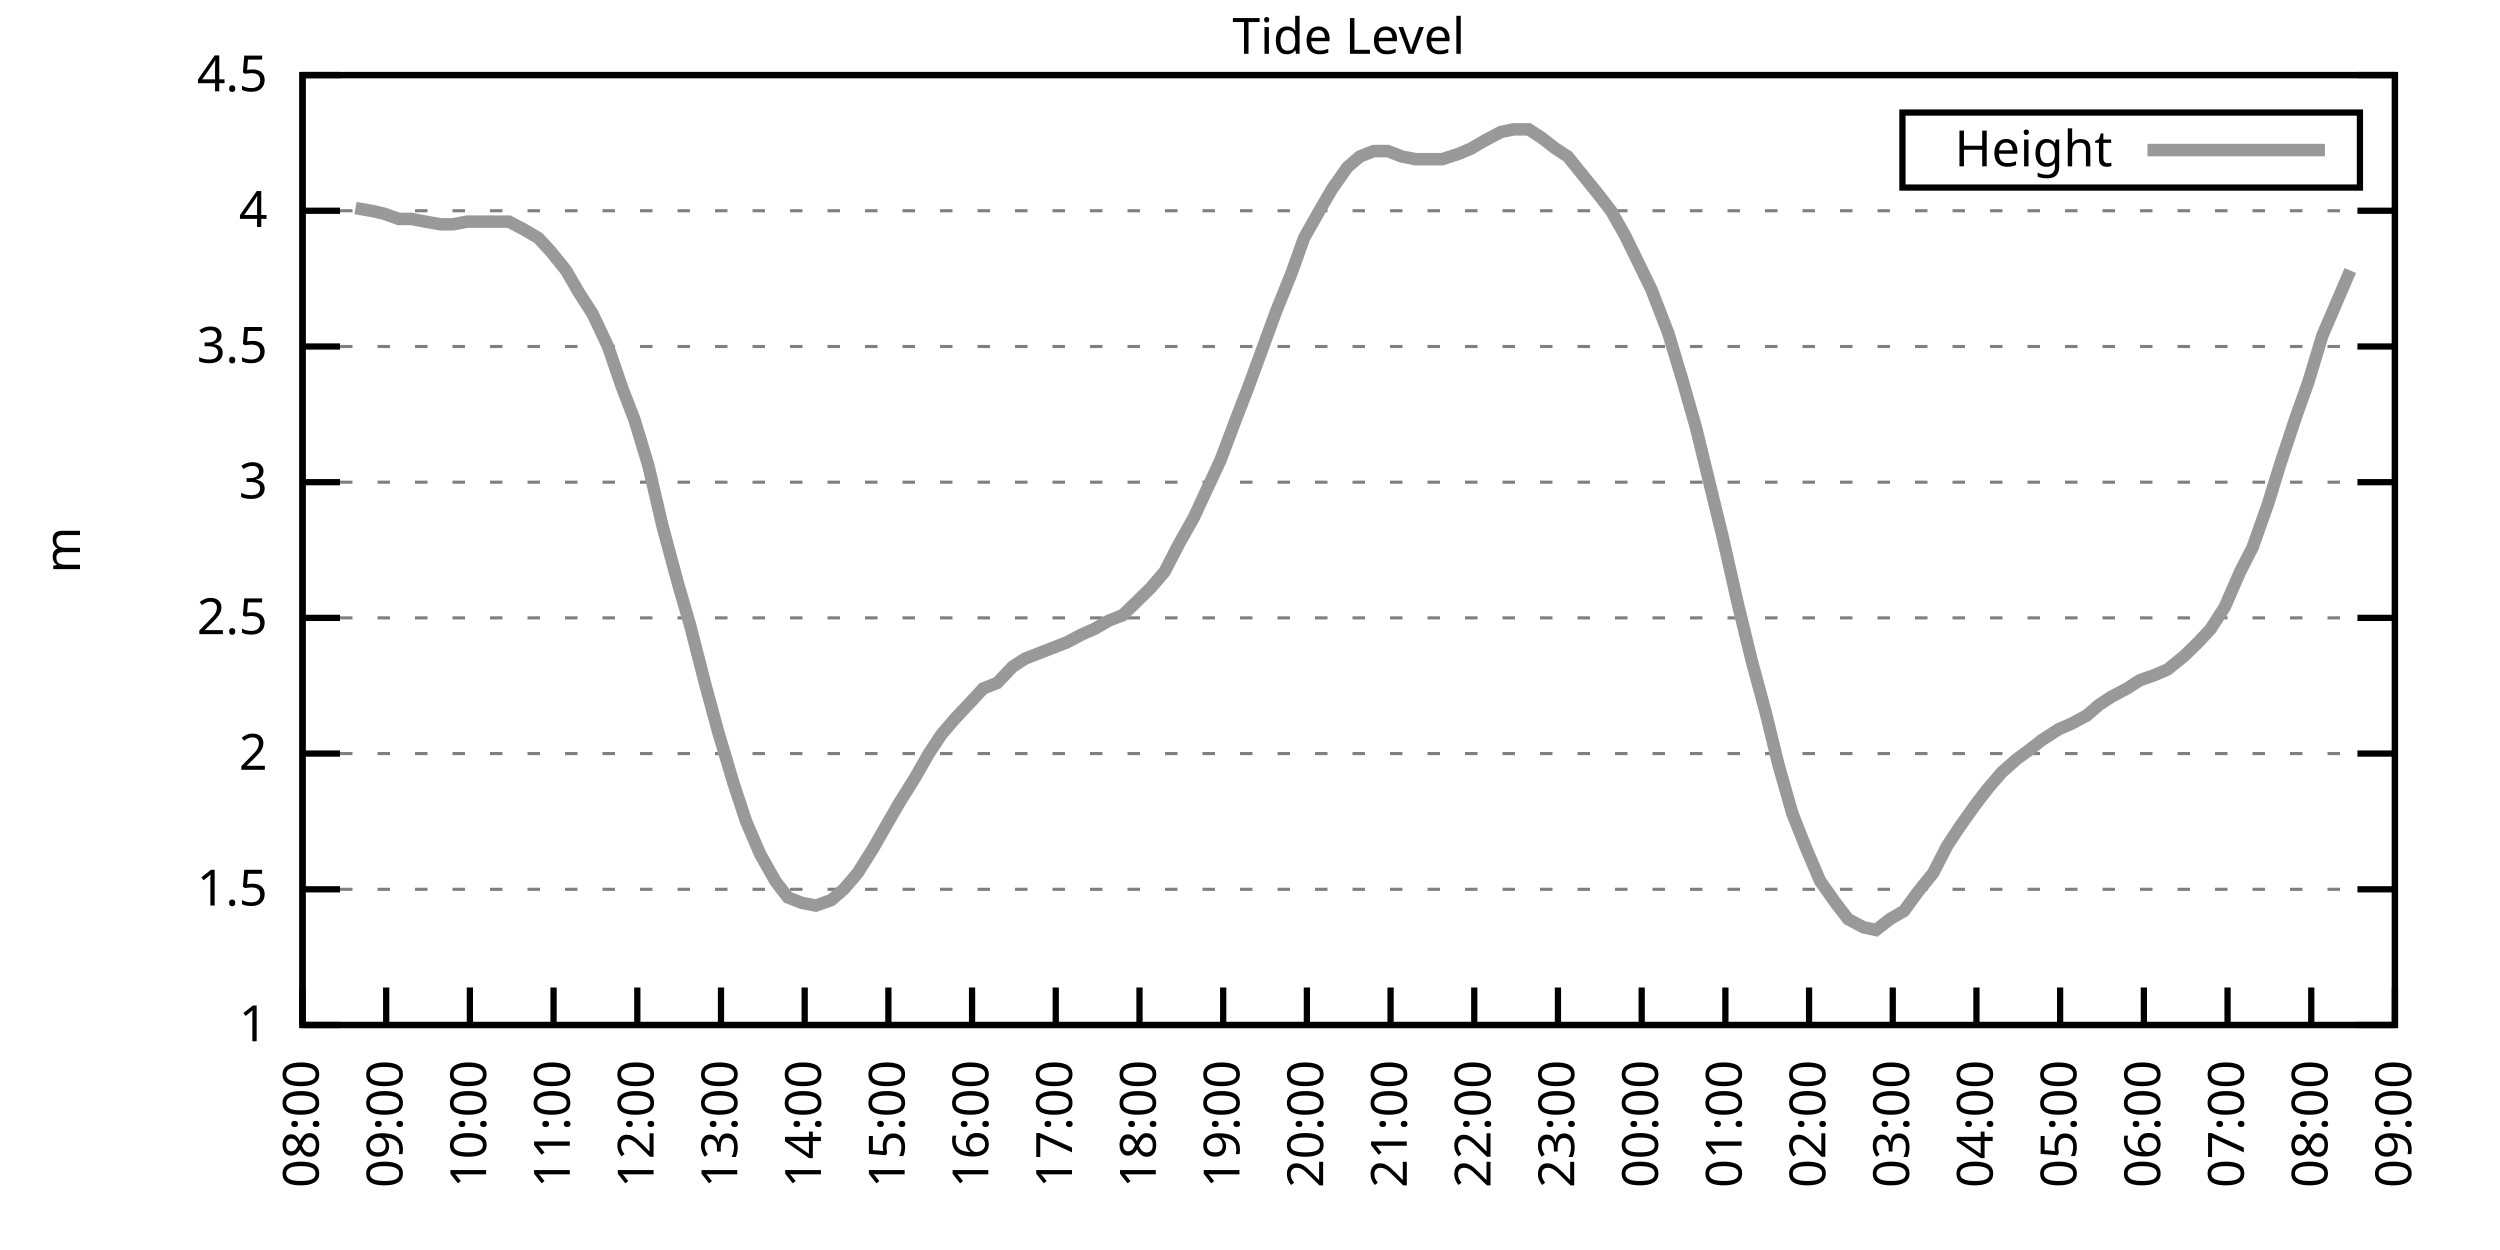
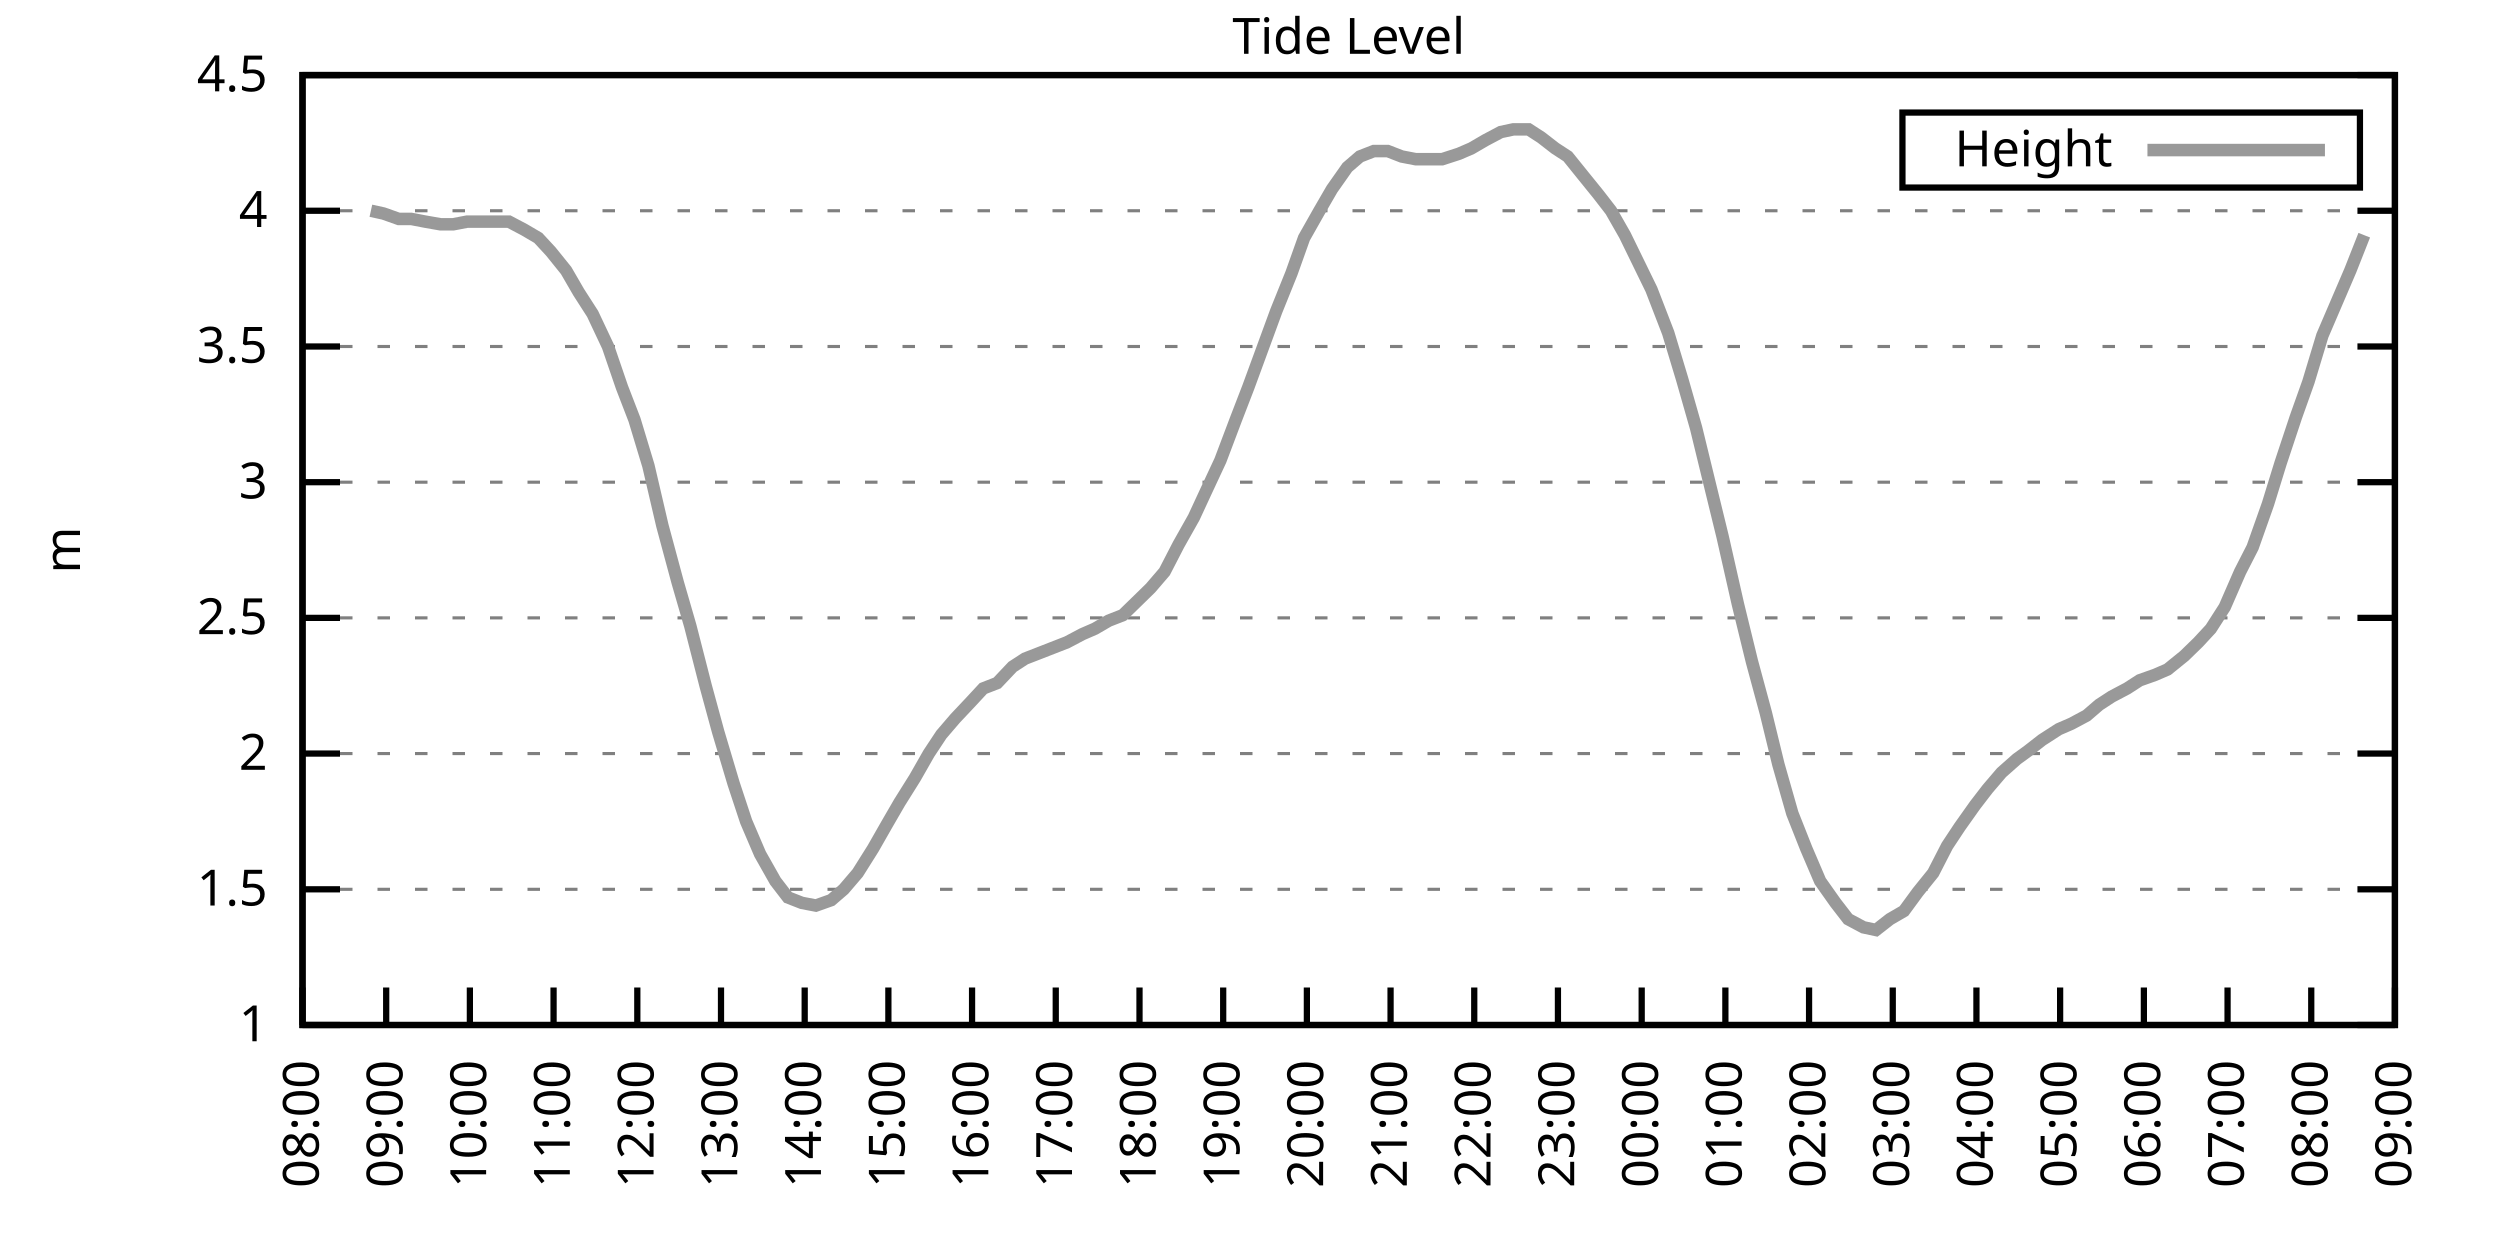
<svg xmlns="http://www.w3.org/2000/svg" xmlns:xlink="http://www.w3.org/1999/xlink" width="400" height="200" viewBox="0 0 400 200">
  <g id="gnuplot_canvas">
    <rect x="0" y="0" width="400" height="200" fill="none" />
    <defs>
      <circle id="gpDot" r="0.5" stroke-width="0.5" stroke="currentColor" />
      <path id="gpPt0" stroke-width="0.333" stroke="currentColor" d="M-1,0 h2 M0,-1 v2" />
      <path id="gpPt1" stroke-width="0.333" stroke="currentColor" d="M-1,-1 L1,1 M1,-1 L-1,1" />
      <path id="gpPt2" stroke-width="0.333" stroke="currentColor" d="M-1,0 L1,0 M0,-1 L0,1 M-1,-1 L1,1 M-1,1 L1,-1" />
      <rect id="gpPt3" stroke-width="0.333" stroke="currentColor" x="-1" y="-1" width="2" height="2" />
      <rect id="gpPt4" stroke-width="0.333" stroke="currentColor" fill="currentColor" x="-1" y="-1" width="2" height="2" />
      <circle id="gpPt5" stroke-width="0.333" stroke="currentColor" cx="0" cy="0" r="1" />
      <use xlink:href="#gpPt5" id="gpPt6" fill="currentColor" stroke="none" />
      <path id="gpPt7" stroke-width="0.333" stroke="currentColor" d="M0,-1.33 L-1.33,0.67 L1.33,0.67 z" />
      <use xlink:href="#gpPt7" id="gpPt8" fill="currentColor" stroke="none" />
      <use xlink:href="#gpPt7" id="gpPt9" stroke="currentColor" transform="rotate(180)" />
      <use xlink:href="#gpPt9" id="gpPt10" fill="currentColor" stroke="none" />
      <use xlink:href="#gpPt3" id="gpPt11" stroke="currentColor" transform="rotate(45)" />
      <use xlink:href="#gpPt11" id="gpPt12" fill="currentColor" stroke="none" />
      <path id="gpPt13" stroke-width="0.333" stroke="currentColor" d="M0,1.330 L1.265,0.411 L0.782,-1.067 L-0.782,-1.076 L-1.265,0.411 z" />
      <use xlink:href="#gpPt13" id="gpPt14" fill="currentColor" stroke="none" />
      <filter id="textbox" filterUnits="objectBoundingBox" x="0" y="0" height="1" width="1">
        <feFlood flood-color="white" flood-opacity="1" result="bgnd" />
        <feComposite in="SourceGraphic" in2="bgnd" operator="atop" />
      </filter>
      <filter id="greybox" filterUnits="objectBoundingBox" x="0" y="0" height="1" width="1">
        <feFlood flood-color="lightgrey" flood-opacity="1" result="grey" />
        <feComposite in="SourceGraphic" in2="grey" operator="atop" />
      </filter>
    </defs>
    <g fill="none" color="white" stroke="currentColor" stroke-width="1.00" stroke-linecap="butt" stroke-linejoin="miter">
</g>
    <g fill="none" color="black" stroke="currentColor" stroke-width="1.00" stroke-linecap="butt" stroke-linejoin="miter">
      <g stroke="none" shape-rendering="crispEdges">
        <polygon fill="rgb(255, 255, 255)" points="48.40,164.00 383.18,164.00 383.18,12.02 48.40,12.02 " />
      </g>
    </g>
    <g fill="none" color="black" stroke="currentColor" stroke-width="1.00" stroke-linecap="butt" stroke-linejoin="miter">
</g>
    <g fill="none" color="black" stroke="black" stroke-width="0.50" stroke-linecap="butt" stroke-linejoin="miter">
</g>
    <g fill="none" color="gray" stroke="currentColor" stroke-width="0.50" stroke-linecap="butt" stroke-linejoin="miter">
      <path stroke="gray" stroke-dasharray="2,4" class="gridline" d="M48.40,164.00 L383.19,164.00  " />
    </g>
    <g fill="none" color="gray" stroke="gray" stroke-width="1.00" stroke-linecap="butt" stroke-linejoin="miter">
</g>
    <g fill="none" color="black" stroke="currentColor" stroke-width="1.00" stroke-linecap="butt" stroke-linejoin="miter">
      <path stroke="black" d="M48.40,164.00 L54.40,164.00 M383.19,164.00 L377.19,164.00  " />
      <g transform="translate(42.80,166.60)" stroke="none" fill="black" font-family="Sans" font-size="8.00" text-anchor="end">
        <text>
          <tspan font-family="Sans"> 1</tspan>
        </text>
      </g>
    </g>
    <g fill="none" color="black" stroke="currentColor" stroke-width="1.00" stroke-linecap="butt" stroke-linejoin="miter">
</g>
    <g fill="none" color="black" stroke="black" stroke-width="0.50" stroke-linecap="butt" stroke-linejoin="miter">
</g>
    <g fill="none" color="gray" stroke="currentColor" stroke-width="0.50" stroke-linecap="butt" stroke-linejoin="miter">
      <path stroke="gray" stroke-dasharray="2,4" class="gridline" d="M48.40,142.29 L383.19,142.29  " />
    </g>
    <g fill="none" color="gray" stroke="gray" stroke-width="1.00" stroke-linecap="butt" stroke-linejoin="miter">
</g>
    <g fill="none" color="black" stroke="currentColor" stroke-width="1.00" stroke-linecap="butt" stroke-linejoin="miter">
      <path stroke="black" d="M48.40,142.29 L54.40,142.29 M383.19,142.29 L377.19,142.29  " />
      <g transform="translate(42.80,144.89)" stroke="none" fill="black" font-family="Sans" font-size="8.00" text-anchor="end">
        <text>
          <tspan font-family="Sans"> 1.5</tspan>
        </text>
      </g>
    </g>
    <g fill="none" color="black" stroke="currentColor" stroke-width="1.00" stroke-linecap="butt" stroke-linejoin="miter">
</g>
    <g fill="none" color="black" stroke="black" stroke-width="0.50" stroke-linecap="butt" stroke-linejoin="miter">
</g>
    <g fill="none" color="gray" stroke="currentColor" stroke-width="0.50" stroke-linecap="butt" stroke-linejoin="miter">
      <path stroke="gray" stroke-dasharray="2,4" class="gridline" d="M48.40,120.57 L383.19,120.57  " />
    </g>
    <g fill="none" color="gray" stroke="gray" stroke-width="1.00" stroke-linecap="butt" stroke-linejoin="miter">
</g>
    <g fill="none" color="black" stroke="currentColor" stroke-width="1.00" stroke-linecap="butt" stroke-linejoin="miter">
      <path stroke="black" d="M48.40,120.57 L54.40,120.57 M383.19,120.57 L377.19,120.57  " />
      <g transform="translate(42.80,123.17)" stroke="none" fill="black" font-family="Sans" font-size="8.00" text-anchor="end">
        <text>
          <tspan font-family="Sans"> 2</tspan>
        </text>
      </g>
    </g>
    <g fill="none" color="black" stroke="currentColor" stroke-width="1.00" stroke-linecap="butt" stroke-linejoin="miter">
</g>
    <g fill="none" color="black" stroke="black" stroke-width="0.50" stroke-linecap="butt" stroke-linejoin="miter">
</g>
    <g fill="none" color="gray" stroke="currentColor" stroke-width="0.50" stroke-linecap="butt" stroke-linejoin="miter">
      <path stroke="gray" stroke-dasharray="2,4" class="gridline" d="M48.40,98.86 L383.19,98.86  " />
    </g>
    <g fill="none" color="gray" stroke="gray" stroke-width="1.00" stroke-linecap="butt" stroke-linejoin="miter">
</g>
    <g fill="none" color="black" stroke="currentColor" stroke-width="1.00" stroke-linecap="butt" stroke-linejoin="miter">
      <path stroke="black" d="M48.40,98.86 L54.40,98.86 M383.19,98.86 L377.19,98.86  " />
      <g transform="translate(42.80,101.46)" stroke="none" fill="black" font-family="Sans" font-size="8.00" text-anchor="end">
        <text>
          <tspan font-family="Sans"> 2.5</tspan>
        </text>
      </g>
    </g>
    <g fill="none" color="black" stroke="currentColor" stroke-width="1.00" stroke-linecap="butt" stroke-linejoin="miter">
</g>
    <g fill="none" color="black" stroke="black" stroke-width="0.50" stroke-linecap="butt" stroke-linejoin="miter">
</g>
    <g fill="none" color="gray" stroke="currentColor" stroke-width="0.50" stroke-linecap="butt" stroke-linejoin="miter">
      <path stroke="gray" stroke-dasharray="2,4" class="gridline" d="M48.40,77.15 L383.19,77.15  " />
    </g>
    <g fill="none" color="gray" stroke="gray" stroke-width="1.00" stroke-linecap="butt" stroke-linejoin="miter">
</g>
    <g fill="none" color="black" stroke="currentColor" stroke-width="1.00" stroke-linecap="butt" stroke-linejoin="miter">
      <path stroke="black" d="M48.40,77.15 L54.40,77.15 M383.19,77.15 L377.19,77.15  " />
      <g transform="translate(42.80,79.75)" stroke="none" fill="black" font-family="Sans" font-size="8.00" text-anchor="end">
        <text>
          <tspan font-family="Sans"> 3</tspan>
        </text>
      </g>
    </g>
    <g fill="none" color="black" stroke="currentColor" stroke-width="1.00" stroke-linecap="butt" stroke-linejoin="miter">
</g>
    <g fill="none" color="black" stroke="black" stroke-width="0.50" stroke-linecap="butt" stroke-linejoin="miter">
</g>
    <g fill="none" color="gray" stroke="currentColor" stroke-width="0.50" stroke-linecap="butt" stroke-linejoin="miter">
      <path stroke="gray" stroke-dasharray="2,4" class="gridline" d="M48.40,55.44 L383.19,55.44  " />
    </g>
    <g fill="none" color="gray" stroke="gray" stroke-width="1.00" stroke-linecap="butt" stroke-linejoin="miter">
</g>
    <g fill="none" color="black" stroke="currentColor" stroke-width="1.00" stroke-linecap="butt" stroke-linejoin="miter">
      <path stroke="black" d="M48.40,55.44 L54.40,55.44 M383.19,55.44 L377.19,55.44  " />
      <g transform="translate(42.80,58.04)" stroke="none" fill="black" font-family="Sans" font-size="8.00" text-anchor="end">
        <text>
          <tspan font-family="Sans"> 3.5</tspan>
        </text>
      </g>
    </g>
    <g fill="none" color="black" stroke="currentColor" stroke-width="1.00" stroke-linecap="butt" stroke-linejoin="miter">
</g>
    <g fill="none" color="black" stroke="black" stroke-width="0.50" stroke-linecap="butt" stroke-linejoin="miter">
</g>
    <g fill="none" color="gray" stroke="currentColor" stroke-width="0.50" stroke-linecap="butt" stroke-linejoin="miter">
      <path stroke="gray" stroke-dasharray="2,4" class="gridline" d="M48.40,33.72 L383.19,33.72  " />
    </g>
    <g fill="none" color="gray" stroke="gray" stroke-width="1.00" stroke-linecap="butt" stroke-linejoin="miter">
</g>
    <g fill="none" color="black" stroke="currentColor" stroke-width="1.00" stroke-linecap="butt" stroke-linejoin="miter">
      <path stroke="black" d="M48.40,33.72 L54.40,33.72 M383.19,33.72 L377.19,33.72  " />
      <g transform="translate(42.80,36.32)" stroke="none" fill="black" font-family="Sans" font-size="8.00" text-anchor="end">
        <text>
          <tspan font-family="Sans"> 4</tspan>
        </text>
      </g>
    </g>
    <g fill="none" color="black" stroke="currentColor" stroke-width="1.00" stroke-linecap="butt" stroke-linejoin="miter">
</g>
    <g fill="none" color="black" stroke="black" stroke-width="0.50" stroke-linecap="butt" stroke-linejoin="miter">
</g>
    <g fill="none" color="gray" stroke="currentColor" stroke-width="0.50" stroke-linecap="butt" stroke-linejoin="miter">
      <path stroke="gray" stroke-dasharray="2,4" class="gridline" d="M48.40,12.01 L383.19,12.01  " />
    </g>
    <g fill="none" color="gray" stroke="gray" stroke-width="1.00" stroke-linecap="butt" stroke-linejoin="miter">
</g>
    <g fill="none" color="black" stroke="currentColor" stroke-width="1.00" stroke-linecap="butt" stroke-linejoin="miter">
      <path stroke="black" d="M48.40,12.01 L54.40,12.01 M383.19,12.01 L377.19,12.01  " />
      <g transform="translate(42.80,14.61)" stroke="none" fill="black" font-family="Sans" font-size="8.00" text-anchor="end">
        <text>
          <tspan font-family="Sans"> 4.5</tspan>
        </text>
      </g>
    </g>
    <g fill="none" color="black" stroke="currentColor" stroke-width="1.00" stroke-linecap="butt" stroke-linejoin="miter">
      <path stroke="black" d="M48.40,164.00 L48.40,158.00  " />
      <g transform="translate(51.00,169.60) rotate(270.00)" stroke="none" fill="black" font-family="Sans" font-size="8.00" text-anchor="end">
        <text>
          <tspan font-family="Sans">08:00</tspan>
        </text>
      </g>
    </g>
    <g fill="none" color="black" stroke="currentColor" stroke-width="1.00" stroke-linecap="butt" stroke-linejoin="miter">
      <path stroke="black" d="M61.79,164.00 L61.79,158.00  " />
      <g transform="translate(64.39,169.60) rotate(270.00)" stroke="none" fill="black" font-family="Sans" font-size="8.00" text-anchor="end">
        <text>
          <tspan font-family="Sans">09:00</tspan>
        </text>
      </g>
    </g>
    <g fill="none" color="black" stroke="currentColor" stroke-width="1.00" stroke-linecap="butt" stroke-linejoin="miter">
      <path stroke="black" d="M75.18,164.00 L75.18,158.00  " />
      <g transform="translate(77.78,169.60) rotate(270.00)" stroke="none" fill="black" font-family="Sans" font-size="8.00" text-anchor="end">
        <text>
          <tspan font-family="Sans">10:00</tspan>
        </text>
      </g>
    </g>
    <g fill="none" color="black" stroke="currentColor" stroke-width="1.00" stroke-linecap="butt" stroke-linejoin="miter">
      <path stroke="black" d="M88.57,164.00 L88.57,158.00  " />
      <g transform="translate(91.17,169.60) rotate(270.00)" stroke="none" fill="black" font-family="Sans" font-size="8.00" text-anchor="end">
        <text>
          <tspan font-family="Sans">11:00</tspan>
        </text>
      </g>
    </g>
    <g fill="none" color="black" stroke="currentColor" stroke-width="1.00" stroke-linecap="butt" stroke-linejoin="miter">
      <path stroke="black" d="M101.97,164.00 L101.97,158.00  " />
      <g transform="translate(104.57,169.60) rotate(270.00)" stroke="none" fill="black" font-family="Sans" font-size="8.00" text-anchor="end">
        <text>
          <tspan font-family="Sans">12:00</tspan>
        </text>
      </g>
    </g>
    <g fill="none" color="black" stroke="currentColor" stroke-width="1.00" stroke-linecap="butt" stroke-linejoin="miter">
      <path stroke="black" d="M115.36,164.00 L115.36,158.00  " />
      <g transform="translate(117.96,169.60) rotate(270.00)" stroke="none" fill="black" font-family="Sans" font-size="8.00" text-anchor="end">
        <text>
          <tspan font-family="Sans">13:00</tspan>
        </text>
      </g>
    </g>
    <g fill="none" color="black" stroke="currentColor" stroke-width="1.00" stroke-linecap="butt" stroke-linejoin="miter">
      <path stroke="black" d="M128.75,164.00 L128.75,158.00  " />
      <g transform="translate(131.35,169.60) rotate(270.00)" stroke="none" fill="black" font-family="Sans" font-size="8.00" text-anchor="end">
        <text>
          <tspan font-family="Sans">14:00</tspan>
        </text>
      </g>
    </g>
    <g fill="none" color="black" stroke="currentColor" stroke-width="1.00" stroke-linecap="butt" stroke-linejoin="miter">
      <path stroke="black" d="M142.14,164.00 L142.14,158.00  " />
      <g transform="translate(144.74,169.60) rotate(270.00)" stroke="none" fill="black" font-family="Sans" font-size="8.00" text-anchor="end">
        <text>
          <tspan font-family="Sans">15:00</tspan>
        </text>
      </g>
    </g>
    <g fill="none" color="black" stroke="currentColor" stroke-width="1.00" stroke-linecap="butt" stroke-linejoin="miter">
      <path stroke="black" d="M155.53,164.00 L155.53,158.00  " />
      <g transform="translate(158.13,169.60) rotate(270.00)" stroke="none" fill="black" font-family="Sans" font-size="8.00" text-anchor="end">
        <text>
          <tspan font-family="Sans">16:00</tspan>
        </text>
      </g>
    </g>
    <g fill="none" color="black" stroke="currentColor" stroke-width="1.00" stroke-linecap="butt" stroke-linejoin="miter">
      <path stroke="black" d="M168.92,164.00 L168.92,158.00  " />
      <g transform="translate(171.52,169.60) rotate(270.00)" stroke="none" fill="black" font-family="Sans" font-size="8.00" text-anchor="end">
        <text>
          <tspan font-family="Sans">17:00</tspan>
        </text>
      </g>
    </g>
    <g fill="none" color="black" stroke="currentColor" stroke-width="1.00" stroke-linecap="butt" stroke-linejoin="miter">
      <path stroke="black" d="M182.32,164.00 L182.32,158.00  " />
      <g transform="translate(184.92,169.60) rotate(270.00)" stroke="none" fill="black" font-family="Sans" font-size="8.00" text-anchor="end">
        <text>
          <tspan font-family="Sans">18:00</tspan>
        </text>
      </g>
    </g>
    <g fill="none" color="black" stroke="currentColor" stroke-width="1.00" stroke-linecap="butt" stroke-linejoin="miter">
      <path stroke="black" d="M195.71,164.00 L195.71,158.00  " />
      <g transform="translate(198.31,169.60) rotate(270.00)" stroke="none" fill="black" font-family="Sans" font-size="8.00" text-anchor="end">
        <text>
          <tspan font-family="Sans">19:00</tspan>
        </text>
      </g>
    </g>
    <g fill="none" color="black" stroke="currentColor" stroke-width="1.00" stroke-linecap="butt" stroke-linejoin="miter">
      <path stroke="black" d="M209.10,164.00 L209.10,158.00  " />
      <g transform="translate(211.70,169.60) rotate(270.00)" stroke="none" fill="black" font-family="Sans" font-size="8.00" text-anchor="end">
        <text>
          <tspan font-family="Sans">20:00</tspan>
        </text>
      </g>
    </g>
    <g fill="none" color="black" stroke="currentColor" stroke-width="1.00" stroke-linecap="butt" stroke-linejoin="miter">
      <path stroke="black" d="M222.49,164.00 L222.49,158.00  " />
      <g transform="translate(225.09,169.60) rotate(270.00)" stroke="none" fill="black" font-family="Sans" font-size="8.00" text-anchor="end">
        <text>
          <tspan font-family="Sans">21:00</tspan>
        </text>
      </g>
    </g>
    <g fill="none" color="black" stroke="currentColor" stroke-width="1.00" stroke-linecap="butt" stroke-linejoin="miter">
      <path stroke="black" d="M235.88,164.00 L235.88,158.00  " />
      <g transform="translate(238.48,169.60) rotate(270.00)" stroke="none" fill="black" font-family="Sans" font-size="8.00" text-anchor="end">
        <text>
          <tspan font-family="Sans">22:00</tspan>
        </text>
      </g>
    </g>
    <g fill="none" color="black" stroke="currentColor" stroke-width="1.00" stroke-linecap="butt" stroke-linejoin="miter">
      <path stroke="black" d="M249.27,164.00 L249.27,158.00  " />
      <g transform="translate(251.87,169.60) rotate(270.00)" stroke="none" fill="black" font-family="Sans" font-size="8.00" text-anchor="end">
        <text>
          <tspan font-family="Sans">23:00</tspan>
        </text>
      </g>
    </g>
    <g fill="none" color="black" stroke="currentColor" stroke-width="1.00" stroke-linecap="butt" stroke-linejoin="miter">
      <path stroke="black" d="M262.67,164.00 L262.67,158.00  " />
      <g transform="translate(265.27,169.60) rotate(270.00)" stroke="none" fill="black" font-family="Sans" font-size="8.00" text-anchor="end">
        <text>
          <tspan font-family="Sans">00:00</tspan>
        </text>
      </g>
    </g>
    <g fill="none" color="black" stroke="currentColor" stroke-width="1.00" stroke-linecap="butt" stroke-linejoin="miter">
      <path stroke="black" d="M276.06,164.00 L276.06,158.00  " />
      <g transform="translate(278.66,169.60) rotate(270.00)" stroke="none" fill="black" font-family="Sans" font-size="8.00" text-anchor="end">
        <text>
          <tspan font-family="Sans">01:00</tspan>
        </text>
      </g>
    </g>
    <g fill="none" color="black" stroke="currentColor" stroke-width="1.00" stroke-linecap="butt" stroke-linejoin="miter">
      <path stroke="black" d="M289.45,164.00 L289.45,158.00  " />
      <g transform="translate(292.05,169.60) rotate(270.00)" stroke="none" fill="black" font-family="Sans" font-size="8.00" text-anchor="end">
        <text>
          <tspan font-family="Sans">02:00</tspan>
        </text>
      </g>
    </g>
    <g fill="none" color="black" stroke="currentColor" stroke-width="1.00" stroke-linecap="butt" stroke-linejoin="miter">
      <path stroke="black" d="M302.84,164.00 L302.84,158.00  " />
      <g transform="translate(305.44,169.60) rotate(270.00)" stroke="none" fill="black" font-family="Sans" font-size="8.00" text-anchor="end">
        <text>
          <tspan font-family="Sans">03:00</tspan>
        </text>
      </g>
    </g>
    <g fill="none" color="black" stroke="currentColor" stroke-width="1.00" stroke-linecap="butt" stroke-linejoin="miter">
      <path stroke="black" d="M316.23,164.00 L316.23,158.00  " />
      <g transform="translate(318.83,169.60) rotate(270.00)" stroke="none" fill="black" font-family="Sans" font-size="8.00" text-anchor="end">
        <text>
          <tspan font-family="Sans">04:00</tspan>
        </text>
      </g>
    </g>
    <g fill="none" color="black" stroke="currentColor" stroke-width="1.00" stroke-linecap="butt" stroke-linejoin="miter">
      <path stroke="black" d="M329.62,164.00 L329.62,158.00  " />
      <g transform="translate(332.22,169.60) rotate(270.00)" stroke="none" fill="black" font-family="Sans" font-size="8.00" text-anchor="end">
        <text>
          <tspan font-family="Sans">05:00</tspan>
        </text>
      </g>
    </g>
    <g fill="none" color="black" stroke="currentColor" stroke-width="1.00" stroke-linecap="butt" stroke-linejoin="miter">
      <path stroke="black" d="M343.02,164.00 L343.02,158.00  " />
      <g transform="translate(345.62,169.60) rotate(270.00)" stroke="none" fill="black" font-family="Sans" font-size="8.00" text-anchor="end">
        <text>
          <tspan font-family="Sans">06:00</tspan>
        </text>
      </g>
    </g>
    <g fill="none" color="black" stroke="currentColor" stroke-width="1.00" stroke-linecap="butt" stroke-linejoin="miter">
      <path stroke="black" d="M356.41,164.00 L356.41,158.00  " />
      <g transform="translate(359.01,169.60) rotate(270.00)" stroke="none" fill="black" font-family="Sans" font-size="8.00" text-anchor="end">
        <text>
          <tspan font-family="Sans">07:00</tspan>
        </text>
      </g>
    </g>
    <g fill="none" color="black" stroke="currentColor" stroke-width="1.00" stroke-linecap="butt" stroke-linejoin="miter">
      <path stroke="black" d="M369.80,164.00 L369.80,158.00  " />
      <g transform="translate(372.40,169.60) rotate(270.00)" stroke="none" fill="black" font-family="Sans" font-size="8.00" text-anchor="end">
        <text>
          <tspan font-family="Sans">08:00</tspan>
        </text>
      </g>
    </g>
    <g fill="none" color="black" stroke="currentColor" stroke-width="1.00" stroke-linecap="butt" stroke-linejoin="miter">
      <path stroke="black" d="M383.19,164.00 L383.19,158.00  " />
      <g transform="translate(385.79,169.60) rotate(270.00)" stroke="none" fill="black" font-family="Sans" font-size="8.00" text-anchor="end">
        <text>
          <tspan font-family="Sans">09:00</tspan>
        </text>
      </g>
    </g>
    <g fill="none" color="black" stroke="currentColor" stroke-width="1.00" stroke-linecap="butt" stroke-linejoin="miter">
</g>
    <g fill="none" color="black" stroke="currentColor" stroke-width="1.00" stroke-linecap="butt" stroke-linejoin="miter">
      <path stroke="black" d="M48.40,12.01 L48.40,164.00 L383.19,164.00 L383.19,12.01 L48.40,12.01 Z  " />
    </g>
    <g fill="none" color="black" stroke="currentColor" stroke-width="1.00" stroke-linecap="butt" stroke-linejoin="miter">
</g>
    <g fill="none" color="black" stroke="currentColor" stroke-width="1.00" stroke-linecap="butt" stroke-linejoin="miter">
      <path stroke="black" d="M304.39,30.01 L304.39,18.01 L377.59,18.01 L377.59,30.01 L304.39,30.01 Z  " />
    </g>
    <g id="Tide_level_plot_1">
      <g fill="none" color="white" stroke="black" stroke-width="2.00" stroke-linecap="butt" stroke-linejoin="miter">
</g>
      <g fill="none" color="black" stroke="currentColor" stroke-width="2.00" stroke-linecap="butt" stroke-linejoin="miter">
        <g transform="translate(337.99,26.61)" stroke="none" fill="black" font-family="Sans" font-size="8.00" text-anchor="end">
          <text>
            <tspan font-family="Sans">Height</tspan>
          </text>
        </g>
      </g>
      <g fill="none" color="black" stroke="currentColor" stroke-width="2.00" stroke-linecap="butt" stroke-linejoin="miter">
-         <path stroke="rgb(153, 153, 153)" d="M343.59,24.01 L371.99,24.01 M56.88,33.29 L59.34,33.72 L61.35,34.16 L63.80,35.03 L65.81,35.03 L68.04,35.46   L70.50,35.89 L72.50,35.89 L74.74,35.46 L76.97,35.46 L78.98,35.46 L81.43,35.46 L83.89,36.76 L86.12,38.07   L88.13,40.24 L90.58,43.28 L92.59,46.75 L94.82,50.22 L97.28,55.44 L99.51,61.95 L101.52,67.16 L103.75,74.54   L105.98,84.10 L108.44,93.22 L110.45,100.16 L112.90,109.72 L114.91,117.10 L117.37,125.35 L119.38,131.43 L121.61,136.64   L124.06,140.98 L126.07,143.59 L128.30,144.46 L130.54,144.89 L132.99,144.02 L135.00,142.29 L137.23,139.68 L139.69,135.77   L141.92,131.86 L143.93,128.39 L146.38,124.48 L148.61,120.57 L150.62,117.53 L152.85,114.93 L155.31,112.32 L157.32,110.15   L159.55,109.28 L162.01,106.68 L164.01,105.38 L166.25,104.51 L168.48,103.64 L170.71,102.77 L173.17,101.47 L175.17,100.60   L177.41,99.30 L179.64,98.43 L181.87,96.26 L184.10,94.08 L186.33,91.48 L188.57,87.14 L191.02,82.79 L193.03,78.45   L195.26,73.67 L197.72,67.16 L199.73,61.95 L201.96,55.87 L204.19,49.79 L206.64,43.71 L208.65,38.07 L211.11,33.72   L213.12,30.25 L215.57,26.77 L217.58,25.04 L219.81,24.17 L222.04,24.17 L224.28,25.04 L226.51,25.47 L228.96,25.47   L230.75,25.47 L233.43,24.60 L235.44,23.73 L237.67,22.43 L240.12,21.13 L242.13,20.70 L244.59,20.70 L246.60,22.00   L248.83,23.73 L250.84,25.04 L253.29,28.08 L255.75,31.12 L257.76,33.72 L259.99,37.63 L264.23,46.32 L266.91,53.26   L269.14,60.65 L271.37,68.46 L273.38,76.71 L275.61,85.83 L278.07,96.69 L280.30,105.81 L282.53,114.06 L284.54,122.31   L286.77,130.13 L289.00,135.77 L291.23,140.98 L293.69,144.46 L295.70,147.06 L298.15,148.37 L300.16,148.80 L302.39,147.06   L304.63,145.76 L306.86,142.72 L309.31,139.68 L311.54,135.34 L313.55,132.30 L316.01,128.83 L318.02,126.22 L320.25,123.61   L322.70,121.44 L324.49,120.14 L326.72,118.40 L329.40,116.67 L331.41,115.80 L333.86,114.49 L335.87,112.76 L337.88,111.45   L340.34,110.15 L342.35,108.85 L344.80,107.98 L346.81,107.11 L349.49,104.94 L351.72,102.77 L353.73,100.60 L355.96,97.12   L358.42,91.48 L360.42,87.57 L362.88,80.62 L364.89,74.11 L367.34,66.73 L369.35,61.08 L371.58,53.70 L376.05,43.28    " />
+         <path stroke="rgb(153, 153, 153)" d="M343.59,24.01 L371.99,24.01 M59.34,33.72 L61.35,34.16 L63.80,35.03 L65.81,35.03 L68.04,35.46 L70.50,35.89   L72.50,35.89 L74.74,35.46 L76.97,35.46 L78.98,35.46 L81.43,35.46 L83.89,36.76 L86.12,38.07 L88.13,40.24   L90.58,43.28 L92.59,46.75 L94.82,50.22 L97.28,55.44 L99.51,61.95 L101.52,67.16 L103.75,74.54 L105.98,84.10   L108.44,93.22 L110.45,100.16 L112.90,109.72 L114.91,117.10 L117.37,125.35 L119.38,131.43 L121.61,136.64 L124.06,140.98   L126.07,143.59 L128.30,144.46 L130.54,144.89 L132.99,144.02 L135.00,142.29 L137.23,139.68 L139.69,135.77 L141.92,131.86   L143.93,128.39 L146.38,124.48 L148.61,120.57 L150.62,117.53 L152.85,114.93 L155.31,112.32 L157.32,110.15 L159.55,109.28   L162.01,106.68 L164.01,105.38 L166.25,104.51 L168.48,103.64 L170.71,102.77 L173.17,101.47 L175.17,100.60 L177.41,99.30   L179.64,98.43 L181.87,96.26 L184.10,94.08 L186.33,91.48 L188.57,87.14 L191.02,82.79 L193.03,78.45 L195.26,73.67   L197.72,67.16 L199.73,61.95 L201.96,55.87 L204.19,49.79 L206.64,43.71 L208.65,38.07 L211.11,33.72 L213.12,30.25   L215.57,26.77 L217.58,25.04 L219.81,24.17 L222.04,24.17 L224.28,25.04 L226.51,25.47 L228.96,25.47 L230.75,25.47   L233.43,24.60 L235.44,23.73 L237.67,22.43 L240.12,21.13 L242.13,20.70 L244.59,20.70 L246.60,22.00 L248.83,23.73   L250.84,25.04 L253.29,28.08 L255.75,31.12 L257.76,33.72 L259.99,37.63 L264.23,46.32 L266.91,53.26 L269.14,60.65   L271.37,68.46 L273.38,76.71 L275.61,85.83 L278.07,96.69 L280.30,105.81 L282.53,114.06 L284.54,122.31 L286.77,130.13   L289.00,135.77 L291.23,140.98 L293.69,144.46 L295.70,147.06 L298.15,148.37 L300.16,148.80 L302.39,147.06 L304.63,145.76   L306.86,142.72 L309.31,139.68 L311.54,135.34 L313.55,132.30 L316.01,128.83 L318.02,126.22 L320.25,123.61 L322.70,121.44   L324.49,120.14 L326.72,118.40 L329.40,116.67 L331.41,115.80 L333.86,114.49 L335.87,112.76 L337.88,111.45 L340.34,110.15   L342.35,108.85 L344.80,107.98 L346.81,107.11 L349.49,104.94 L351.72,102.77 L353.73,100.60 L355.96,97.12 L358.42,91.48   L360.42,87.57 L362.88,80.62 L364.89,74.11 L367.34,66.73 L369.35,61.08 L371.58,53.70 L376.05,43.28 L378.28,37.63    " />
      </g>
    </g>
    <g fill="none" color="black" stroke="currentColor" stroke-width="2.00" stroke-linecap="butt" stroke-linejoin="miter">
</g>
    <g fill="none" color="black" stroke="black" stroke-width="1.00" stroke-linecap="butt" stroke-linejoin="miter">
</g>
    <g fill="none" color="black" stroke="currentColor" stroke-width="1.00" stroke-linecap="butt" stroke-linejoin="miter">
      <path stroke="black" d="M48.40,12.01 L48.40,164.00 L383.19,164.00 L383.19,12.01 L48.40,12.01 Z  " />
      <g transform="translate(12.80,88.01) rotate(270.00)" stroke="none" fill="black" font-family="Sans" font-size="8.00" text-anchor="middle">
        <text>
          <tspan font-family="Sans">m</tspan>
        </text>
      </g>
    </g>
    <g fill="none" color="black" stroke="currentColor" stroke-width="1.00" stroke-linecap="butt" stroke-linejoin="miter">
</g>
    <g fill="none" color="black" stroke="currentColor" stroke-width="1.00" stroke-linecap="butt" stroke-linejoin="miter">
      <g transform="translate(215.79,8.61)" stroke="none" fill="black" font-family="Sans" font-size="8.00" text-anchor="middle">
        <text>
          <tspan font-family="Sans">Tide Level</tspan>
        </text>
      </g>
    </g>
    <g fill="none" color="black" stroke="currentColor" stroke-width="1.00" stroke-linecap="butt" stroke-linejoin="miter">
</g>
  </g>
</svg>
